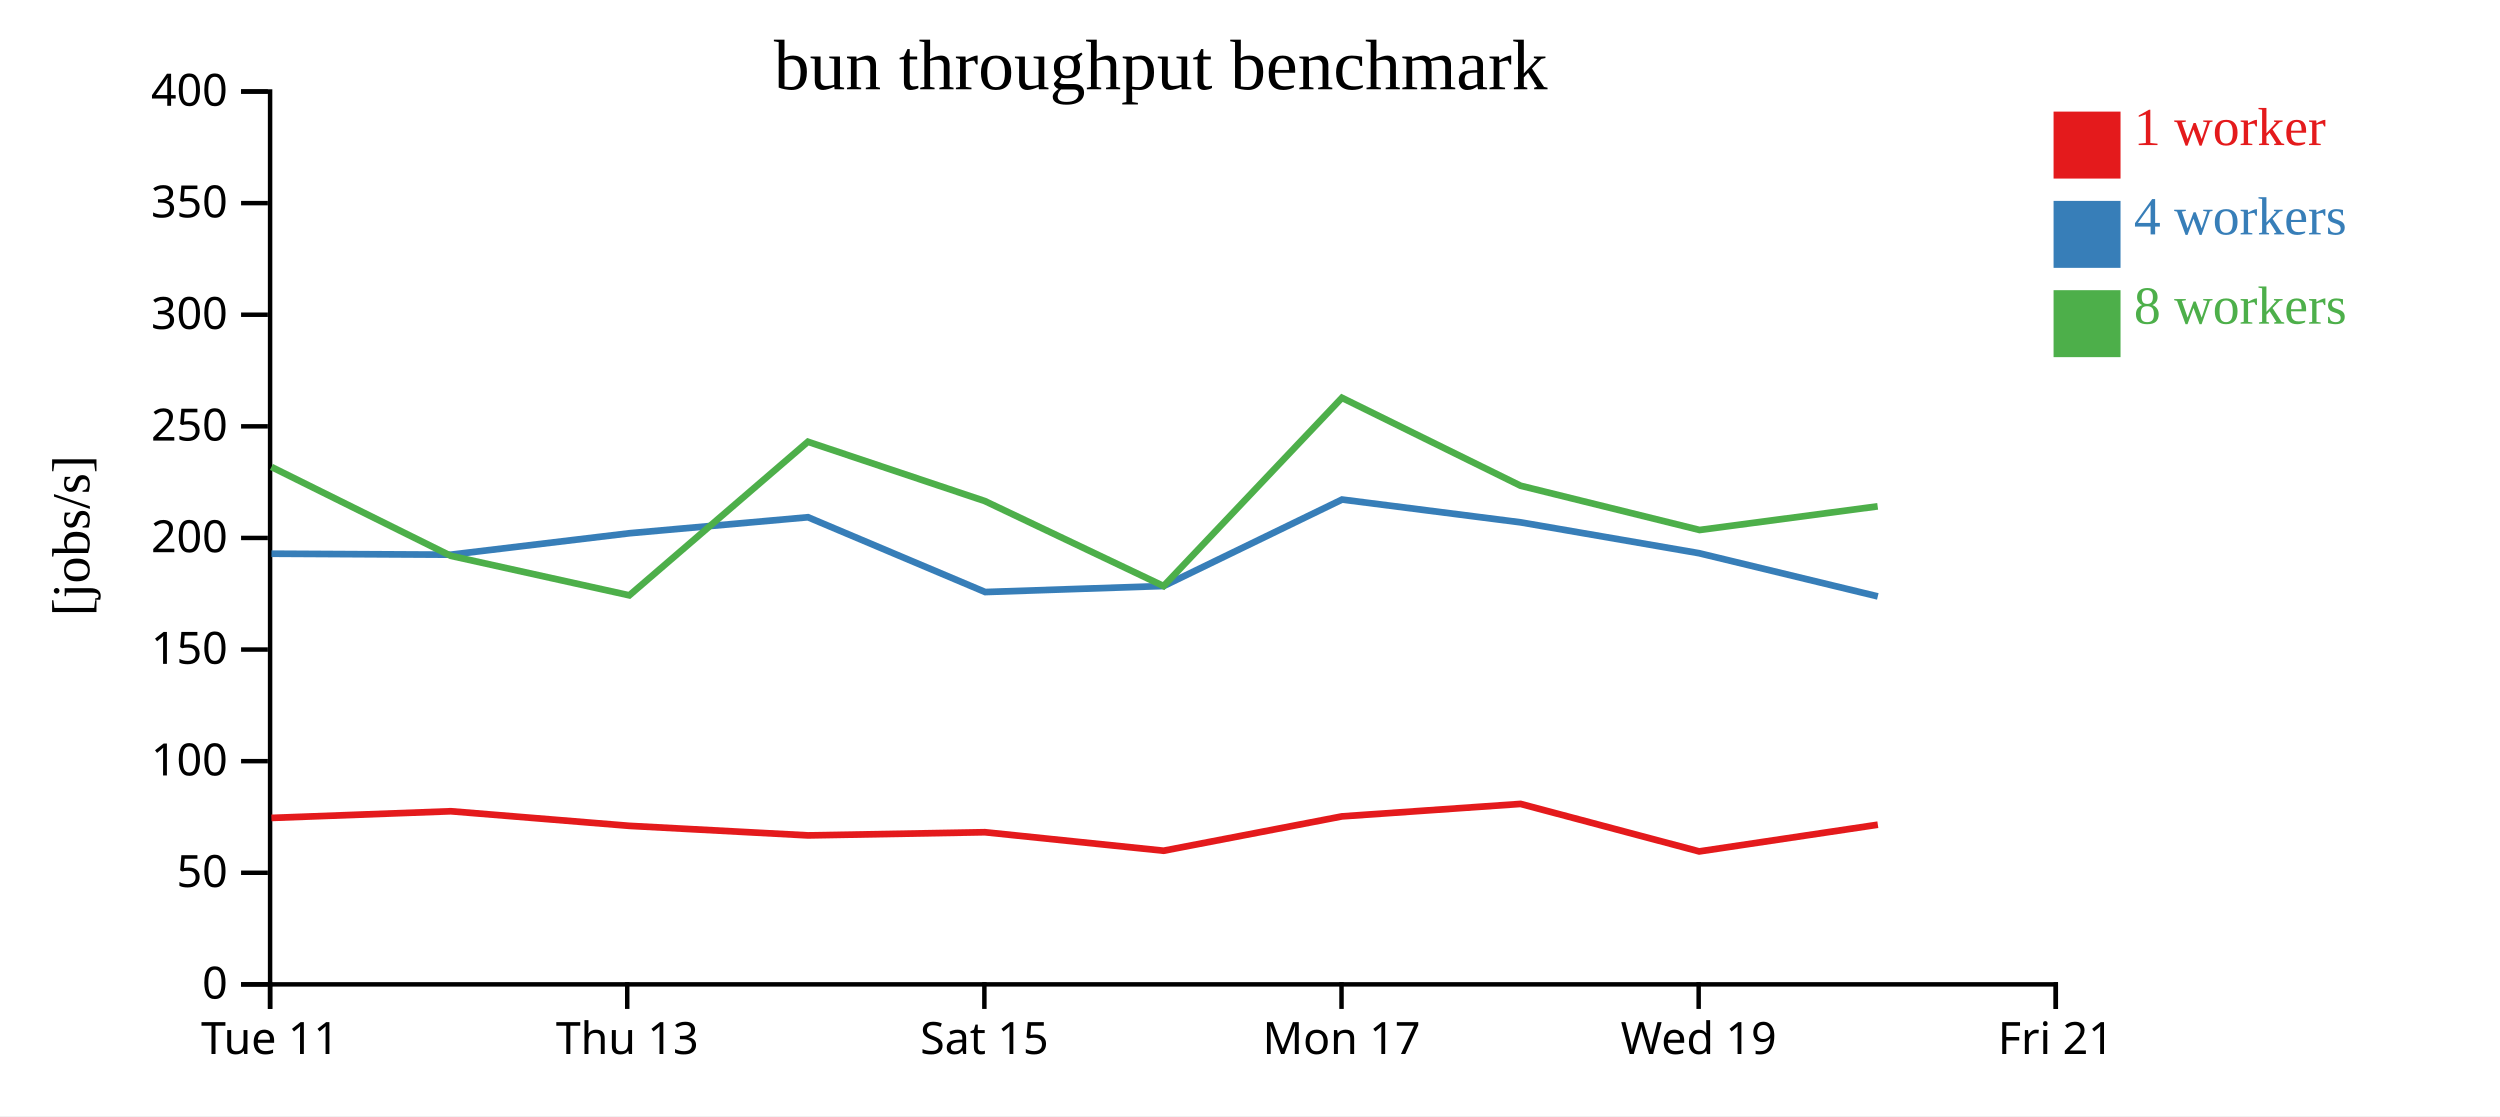
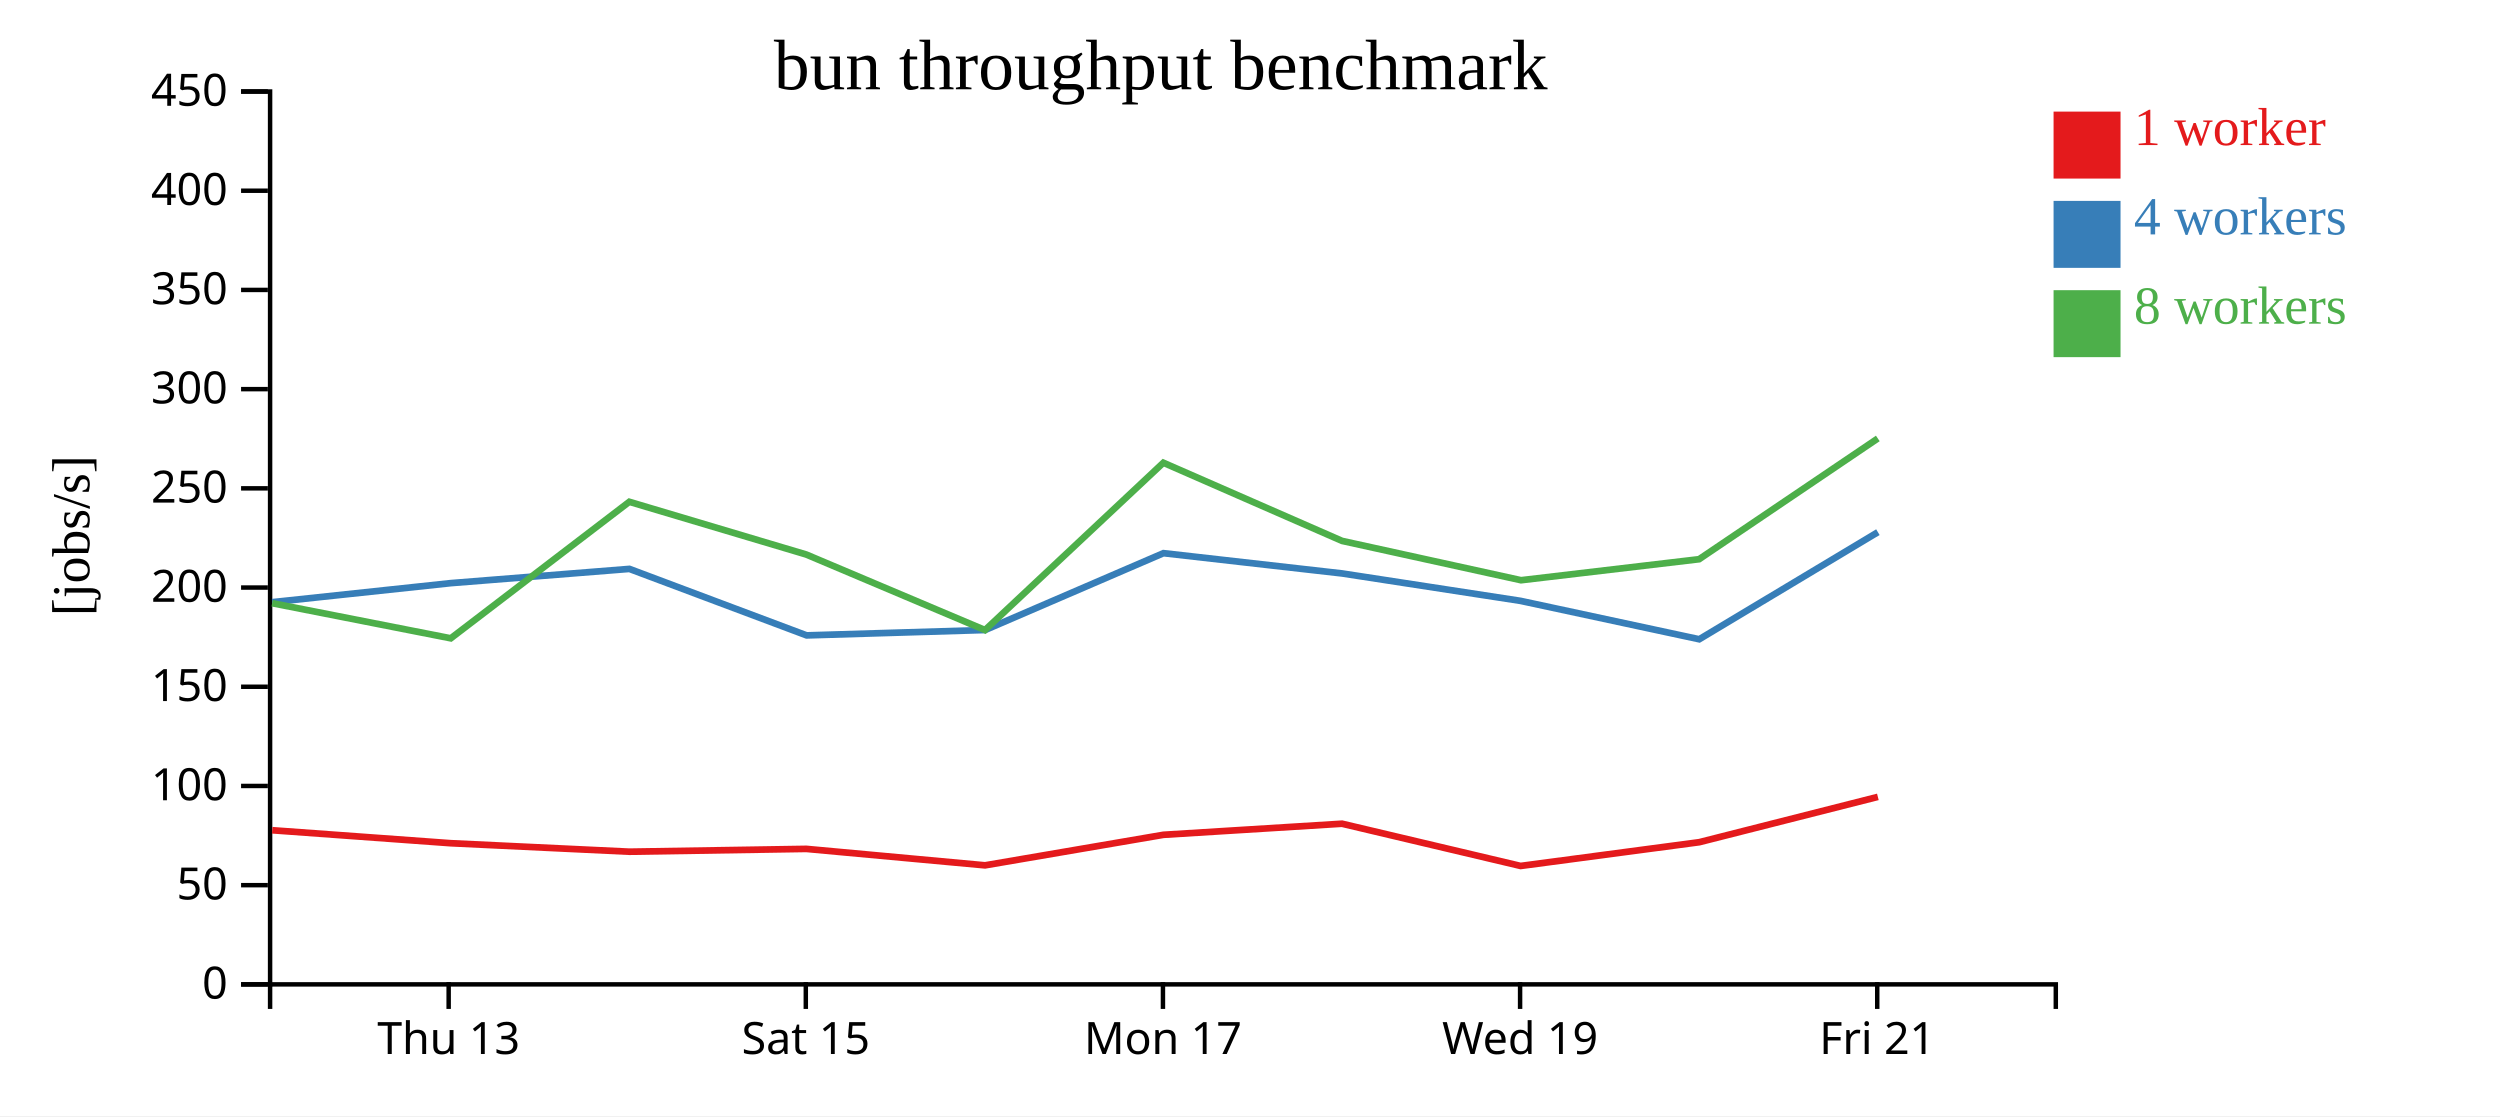
<svg xmlns="http://www.w3.org/2000/svg" width="560" height="250">
  <rect width="100%" height="100%" fill="white" />
  <g transform="translate(60,20)">
    <g transform="translate(0,200)" fill="none" font-size="10" font-family="sans-serif" text-anchor="middle">
      <path class="domain" stroke="currentColor" d="M0.5,6V0.5H400.5V6" />
-       <g class="tick" opacity="1" transform="translate(0.5,0)">
-         <line stroke="currentColor" y2="6" />
-         <text fill="currentColor" y="9" dy="0.71em">Tue 11</text>
-       </g>
-       <g class="tick" opacity="1" transform="translate(80.5,0)">
+       <g class="tick" opacity="1" transform="translate(40.5,0)">
        <line stroke="currentColor" y2="6" />
        <text fill="currentColor" y="9" dy="0.71em">Thu 13</text>
      </g>
-       <g class="tick" opacity="1" transform="translate(160.5,0)">
+       <g class="tick" opacity="1" transform="translate(120.5,0)">
        <line stroke="currentColor" y2="6" />
        <text fill="currentColor" y="9" dy="0.71em">Sat 15</text>
      </g>
-       <g class="tick" opacity="1" transform="translate(240.5,0)">
+       <g class="tick" opacity="1" transform="translate(200.5,0)">
        <line stroke="currentColor" y2="6" />
        <text fill="currentColor" y="9" dy="0.71em">Mon 17</text>
      </g>
-       <g class="tick" opacity="1" transform="translate(320.5,0)">
+       <g class="tick" opacity="1" transform="translate(280.5,0)">
        <line stroke="currentColor" y2="6" />
        <text fill="currentColor" y="9" dy="0.71em">Wed 19</text>
      </g>
-       <g class="tick" opacity="1" transform="translate(400.5,0)">
+       <g class="tick" opacity="1" transform="translate(360.5,0)">
        <line stroke="currentColor" y2="6" />
        <text fill="currentColor" y="9" dy="0.71em">Fri 21</text>
      </g>
    </g>
    <g fill="none" font-size="10" font-family="sans-serif" text-anchor="end">
      <path class="domain" stroke="currentColor" d="M-6,200.5H0.5V0.5H-6" />
      <g class="tick" opacity="1" transform="translate(0,200.5)">
        <line stroke="currentColor" x2="-6" />
        <text fill="currentColor" x="-9" dy="0.32em">0</text>
      </g>
-       <g class="tick" opacity="1" transform="translate(0,175.5)">
+       <g class="tick" opacity="1" transform="translate(0,178.2778)">
        <line stroke="currentColor" x2="-6" />
        <text fill="currentColor" x="-9" dy="0.32em">50</text>
      </g>
-       <g class="tick" opacity="1" transform="translate(0,150.5)">
+       <g class="tick" opacity="1" transform="translate(0,156.0556)">
        <line stroke="currentColor" x2="-6" />
        <text fill="currentColor" x="-9" dy="0.32em">100</text>
      </g>
-       <g class="tick" opacity="1" transform="translate(0,125.5)">
+       <g class="tick" opacity="1" transform="translate(0,133.8333)">
        <line stroke="currentColor" x2="-6" />
        <text fill="currentColor" x="-9" dy="0.32em">150</text>
      </g>
-       <g class="tick" opacity="1" transform="translate(0,100.5)">
+       <g class="tick" opacity="1" transform="translate(0,111.6111)">
        <line stroke="currentColor" x2="-6" />
        <text fill="currentColor" x="-9" dy="0.32em">200</text>
      </g>
-       <g class="tick" opacity="1" transform="translate(0,75.5)">
+       <g class="tick" opacity="1" transform="translate(0,89.38889)">
        <line stroke="currentColor" x2="-6" />
        <text fill="currentColor" x="-9" dy="0.32em">250</text>
      </g>
-       <g class="tick" opacity="1" transform="translate(0,50.5)">
+       <g class="tick" opacity="1" transform="translate(0,67.16667)">
        <line stroke="currentColor" x2="-6" />
        <text fill="currentColor" x="-9" dy="0.32em">300</text>
      </g>
-       <g class="tick" opacity="1" transform="translate(0,25.5)">
+       <g class="tick" opacity="1" transform="translate(0,44.94444)">
        <line stroke="currentColor" x2="-6" />
        <text fill="currentColor" x="-9" dy="0.32em">350</text>
      </g>
+       <g class="tick" opacity="1" transform="translate(0,22.72222)">
+         <line stroke="currentColor" x2="-6" />
+         <text fill="currentColor" x="-9" dy="0.32em">400</text>
+       </g>
      <g class="tick" opacity="1" transform="translate(0,0.5)">
        <line stroke="currentColor" x2="-6" />
-         <text fill="currentColor" x="-9" dy="0.32em">400</text>
+         <text fill="currentColor" x="-9" dy="0.32em">450</text>
      </g>
    </g>
    <text text-anchor="middle" style="font-size: 12px" transform="rotate(-90)" y="-40" x="-100">[jobs/s]</text>
    <text text-anchor="middle" style="font-size: 16px" y="0" x="200">bun throughput benchmark</text>
-     <path class="line" fill="none" stroke="#e41a1c" stroke-width="1.5" d="M0.804,163.214L40.981,161.721L80.972,164.991L120.986,167.131L160.614,166.42L200.645,170.564L240.609,162.869L280.611,160.077L320.616,170.719L360.638,164.734" />
-     <path class="line" fill="none" stroke="#377eb8" stroke-width="1.5" d="M0.812,104.031L40.977,104.251L80.976,99.45L120.987,95.862L160.684,112.618L200.672,111.264L240.612,91.9L280.618,97.006L320.602,103.92L360.628,113.594" />
-     <path class="line" fill="none" stroke="#4daf4a" stroke-width="1.5" d="M0.8,84.598L40.963,104.507L80.971,113.355L120.967,78.954L160.609,92.241L200.639,111.274L240.591,69.11L280.616,88.807L320.707,98.717L360.596,93.42" />
+     <path class="line" fill="none" stroke="#e41a1c" stroke-width="1.5" d="M0.981,165.974L40.972,168.881L80.986,170.783L120.614,170.151L160.645,173.835L200.609,166.995L240.611,164.513L280.616,173.973L320.638,168.653L360.642,158.502" />
+     <path class="line" fill="none" stroke="#377eb8" stroke-width="1.5" d="M0.977,114.89L40.976,110.623L80.987,107.433L120.684,122.327L160.672,121.123L200.612,103.911L240.618,108.45L280.602,114.596L320.628,123.195L360.648,99.204" />
+     <path class="line" fill="none" stroke="#4daf4a" stroke-width="1.5" d="M0.963,115.118L40.971,122.982L80.967,92.404L120.609,104.215L160.639,121.133L200.591,83.653L240.616,101.161L280.707,109.971L320.596,105.263L360.63,78.212" />
    <rect class="dot" x="400" y="5" width="15" height="15" style="fill: #e41a1c;" />
    <rect class="dot" x="400" y="25" width="15" height="15" style="fill: #377eb8;" />
    <rect class="dot" x="400" y="45" width="15" height="15" style="fill: #4daf4a;" />
    <text class="label" x="418" y="12.5" style="fill: #e41a1c; alignment-baseline: middle;" text-anchor="left">1 worker</text>
    <text class="label" x="418" y="32.5" style="fill: #377eb8; alignment-baseline: middle;" text-anchor="left">4 workers</text>
    <text class="label" x="418" y="52.5" style="fill: #4daf4a; alignment-baseline: middle;" text-anchor="left">8 workers</text>
  </g>
</svg>
